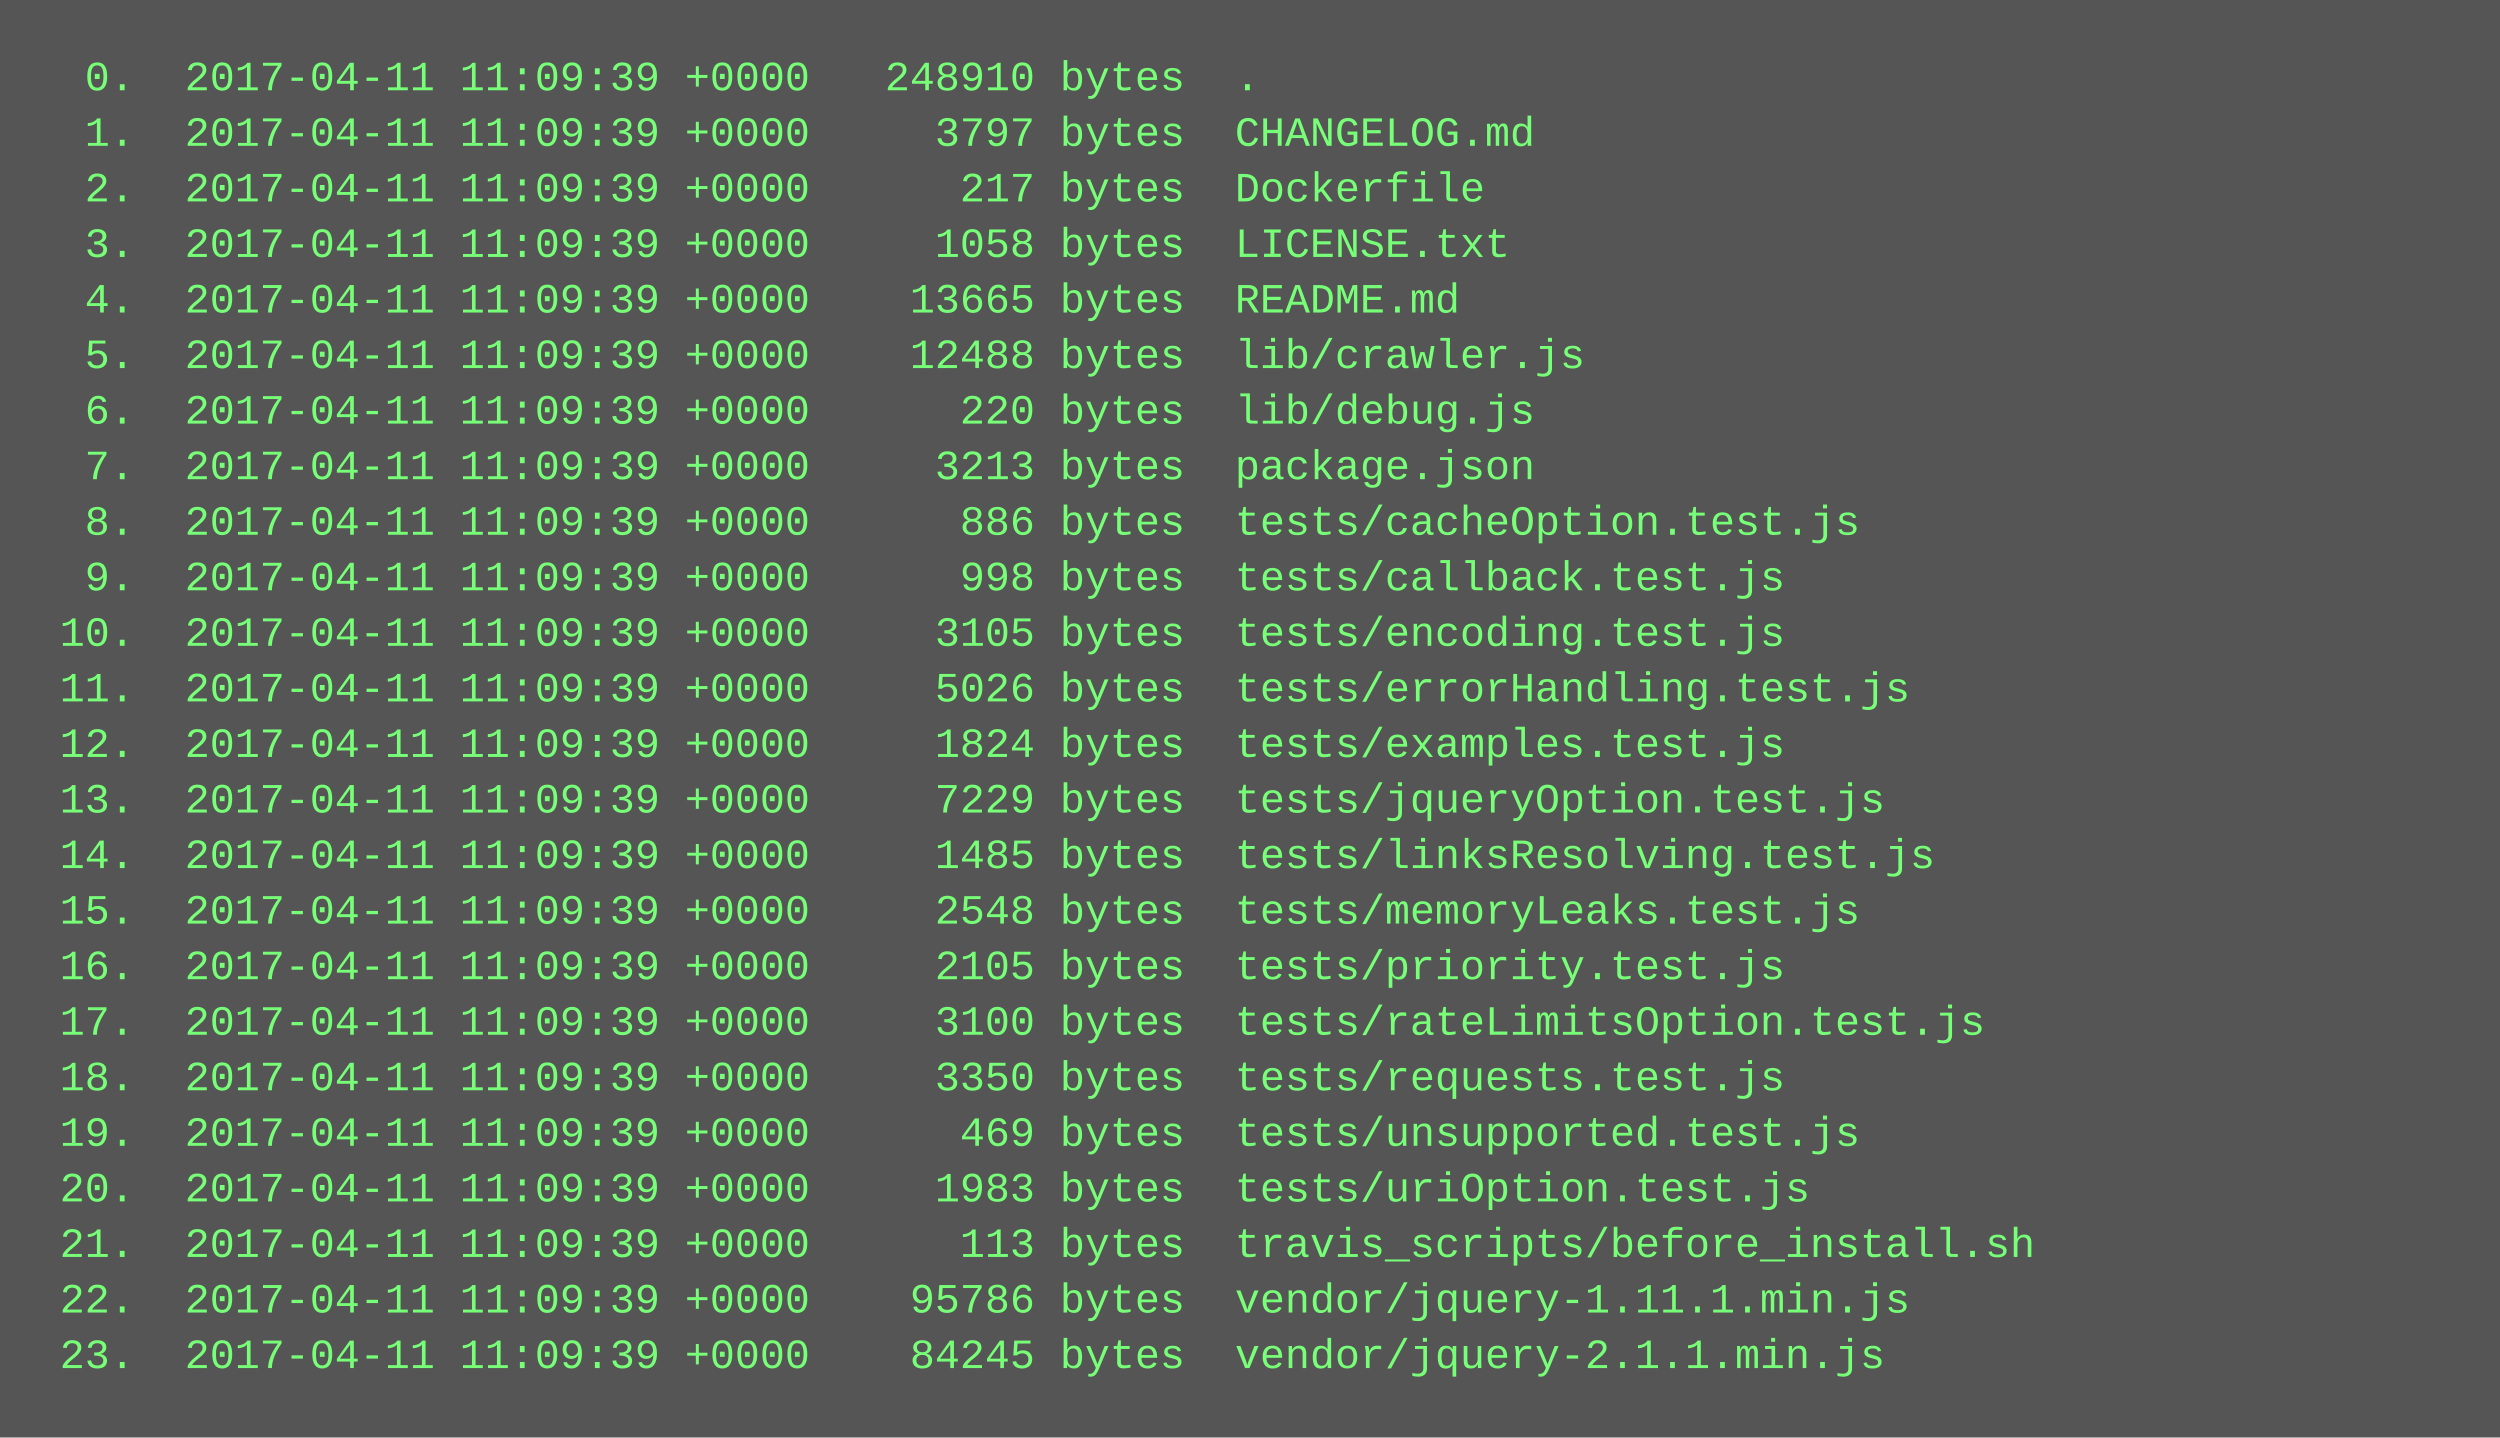
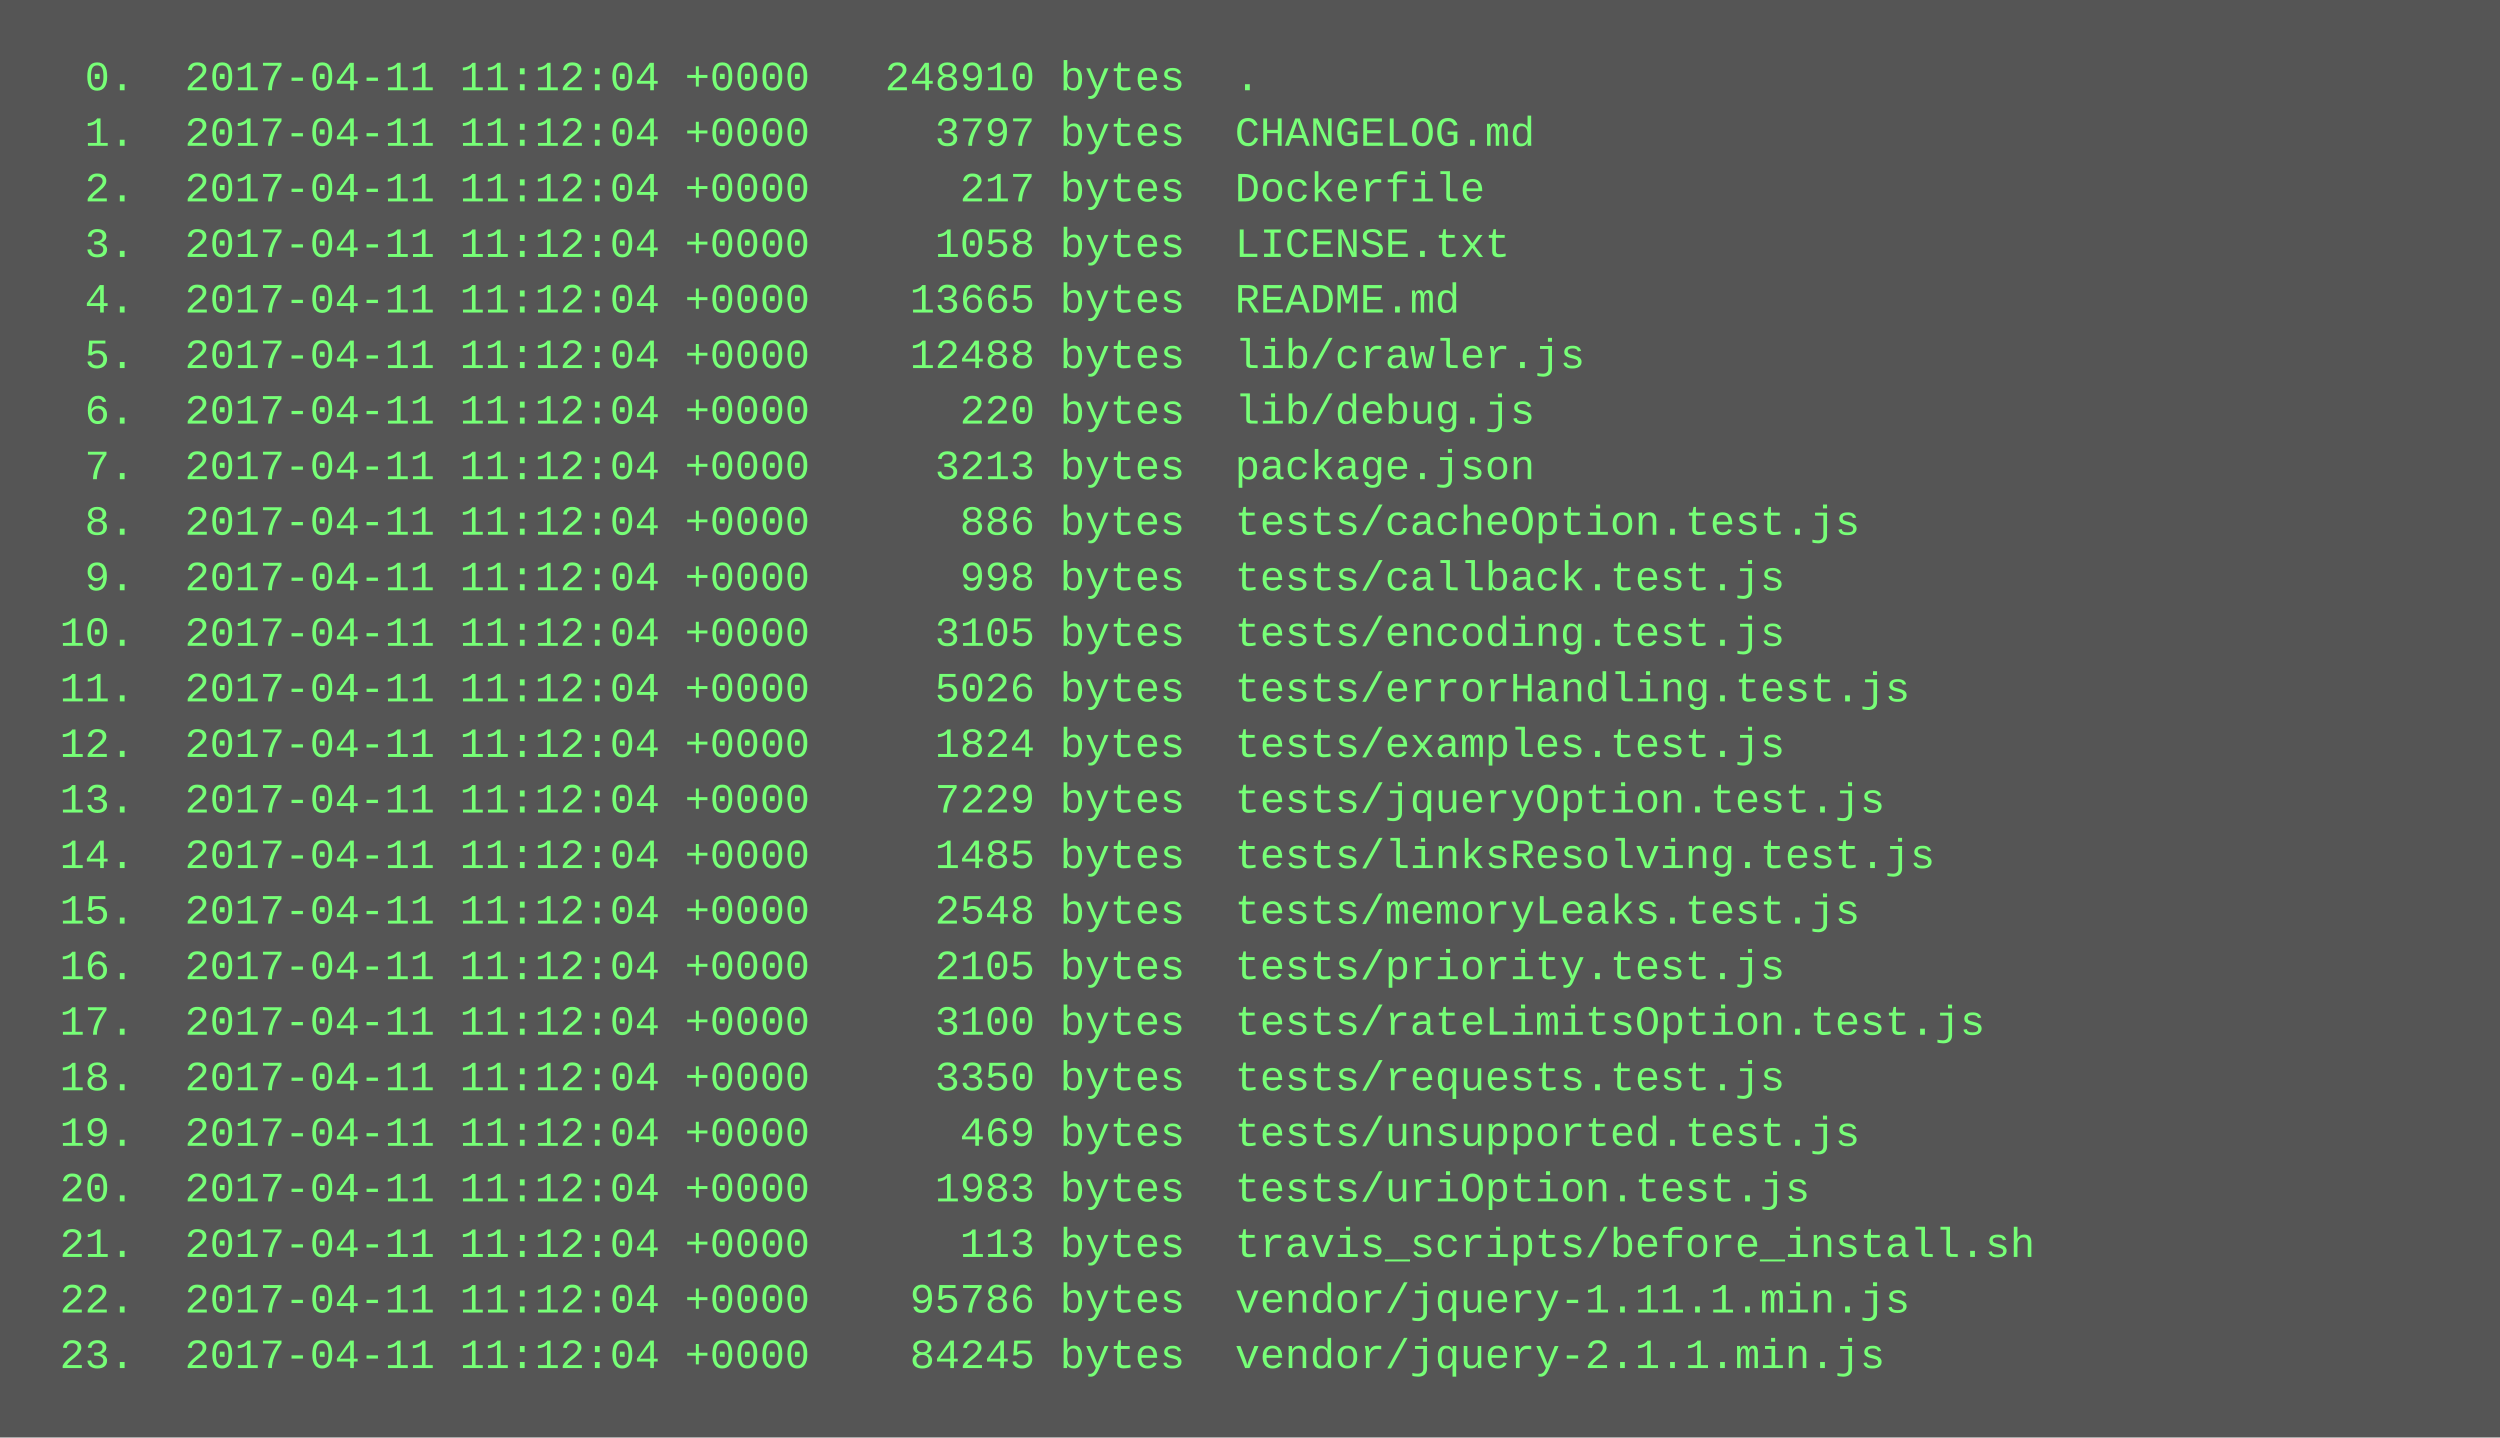
<svg xmlns="http://www.w3.org/2000/svg" height="414" width="720">
  <rect height="414" fill="#555" width="720" />
  <text fill="#7f7" font-family="Courier New" font-size="12" xml:space="preserve">
-     <tspan x="10" y="26">  0.  2017-04-11 11:09:39 +0000   248910 bytes  .</tspan>
-     <tspan x="10" y="42">  1.  2017-04-11 11:09:39 +0000     3797 bytes  CHANGELOG.md</tspan>
-     <tspan x="10" y="58">  2.  2017-04-11 11:09:39 +0000      217 bytes  Dockerfile</tspan>
-     <tspan x="10" y="74">  3.  2017-04-11 11:09:39 +0000     1058 bytes  LICENSE.txt</tspan>
-     <tspan x="10" y="90">  4.  2017-04-11 11:09:39 +0000    13665 bytes  README.md</tspan>
-     <tspan x="10" y="106">  5.  2017-04-11 11:09:39 +0000    12488 bytes  lib/crawler.js</tspan>
-     <tspan x="10" y="122">  6.  2017-04-11 11:09:39 +0000      220 bytes  lib/debug.js</tspan>
-     <tspan x="10" y="138">  7.  2017-04-11 11:09:39 +0000     3213 bytes  package.json</tspan>
-     <tspan x="10" y="154">  8.  2017-04-11 11:09:39 +0000      886 bytes  tests/cacheOption.test.js</tspan>
-     <tspan x="10" y="170">  9.  2017-04-11 11:09:39 +0000      998 bytes  tests/callback.test.js</tspan>
-     <tspan x="10" y="186"> 10.  2017-04-11 11:09:39 +0000     3105 bytes  tests/encoding.test.js</tspan>
-     <tspan x="10" y="202"> 11.  2017-04-11 11:09:39 +0000     5026 bytes  tests/errorHandling.test.js</tspan>
-     <tspan x="10" y="218"> 12.  2017-04-11 11:09:39 +0000     1824 bytes  tests/examples.test.js</tspan>
-     <tspan x="10" y="234"> 13.  2017-04-11 11:09:39 +0000     7229 bytes  tests/jqueryOption.test.js</tspan>
-     <tspan x="10" y="250"> 14.  2017-04-11 11:09:39 +0000     1485 bytes  tests/linksResolving.test.js</tspan>
-     <tspan x="10" y="266"> 15.  2017-04-11 11:09:39 +0000     2548 bytes  tests/memoryLeaks.test.js</tspan>
-     <tspan x="10" y="282"> 16.  2017-04-11 11:09:39 +0000     2105 bytes  tests/priority.test.js</tspan>
-     <tspan x="10" y="298"> 17.  2017-04-11 11:09:39 +0000     3100 bytes  tests/rateLimitsOption.test.js</tspan>
-     <tspan x="10" y="314"> 18.  2017-04-11 11:09:39 +0000     3350 bytes  tests/requests.test.js</tspan>
-     <tspan x="10" y="330"> 19.  2017-04-11 11:09:39 +0000      469 bytes  tests/unsupported.test.js</tspan>
-     <tspan x="10" y="346"> 20.  2017-04-11 11:09:39 +0000     1983 bytes  tests/uriOption.test.js</tspan>
-     <tspan x="10" y="362"> 21.  2017-04-11 11:09:39 +0000      113 bytes  travis_scripts/before_install.sh</tspan>
-     <tspan x="10" y="378"> 22.  2017-04-11 11:09:39 +0000    95786 bytes  vendor/jquery-1.11.1.min.js</tspan>
-     <tspan x="10" y="394"> 23.  2017-04-11 11:09:39 +0000    84245 bytes  vendor/jquery-2.1.1.min.js</tspan>
+     <tspan x="10" y="26">  0.  2017-04-11 11:12:04 +0000   248910 bytes  .</tspan>
+     <tspan x="10" y="42">  1.  2017-04-11 11:12:04 +0000     3797 bytes  CHANGELOG.md</tspan>
+     <tspan x="10" y="58">  2.  2017-04-11 11:12:04 +0000      217 bytes  Dockerfile</tspan>
+     <tspan x="10" y="74">  3.  2017-04-11 11:12:04 +0000     1058 bytes  LICENSE.txt</tspan>
+     <tspan x="10" y="90">  4.  2017-04-11 11:12:04 +0000    13665 bytes  README.md</tspan>
+     <tspan x="10" y="106">  5.  2017-04-11 11:12:04 +0000    12488 bytes  lib/crawler.js</tspan>
+     <tspan x="10" y="122">  6.  2017-04-11 11:12:04 +0000      220 bytes  lib/debug.js</tspan>
+     <tspan x="10" y="138">  7.  2017-04-11 11:12:04 +0000     3213 bytes  package.json</tspan>
+     <tspan x="10" y="154">  8.  2017-04-11 11:12:04 +0000      886 bytes  tests/cacheOption.test.js</tspan>
+     <tspan x="10" y="170">  9.  2017-04-11 11:12:04 +0000      998 bytes  tests/callback.test.js</tspan>
+     <tspan x="10" y="186"> 10.  2017-04-11 11:12:04 +0000     3105 bytes  tests/encoding.test.js</tspan>
+     <tspan x="10" y="202"> 11.  2017-04-11 11:12:04 +0000     5026 bytes  tests/errorHandling.test.js</tspan>
+     <tspan x="10" y="218"> 12.  2017-04-11 11:12:04 +0000     1824 bytes  tests/examples.test.js</tspan>
+     <tspan x="10" y="234"> 13.  2017-04-11 11:12:04 +0000     7229 bytes  tests/jqueryOption.test.js</tspan>
+     <tspan x="10" y="250"> 14.  2017-04-11 11:12:04 +0000     1485 bytes  tests/linksResolving.test.js</tspan>
+     <tspan x="10" y="266"> 15.  2017-04-11 11:12:04 +0000     2548 bytes  tests/memoryLeaks.test.js</tspan>
+     <tspan x="10" y="282"> 16.  2017-04-11 11:12:04 +0000     2105 bytes  tests/priority.test.js</tspan>
+     <tspan x="10" y="298"> 17.  2017-04-11 11:12:04 +0000     3100 bytes  tests/rateLimitsOption.test.js</tspan>
+     <tspan x="10" y="314"> 18.  2017-04-11 11:12:04 +0000     3350 bytes  tests/requests.test.js</tspan>
+     <tspan x="10" y="330"> 19.  2017-04-11 11:12:04 +0000      469 bytes  tests/unsupported.test.js</tspan>
+     <tspan x="10" y="346"> 20.  2017-04-11 11:12:04 +0000     1983 bytes  tests/uriOption.test.js</tspan>
+     <tspan x="10" y="362"> 21.  2017-04-11 11:12:04 +0000      113 bytes  travis_scripts/before_install.sh</tspan>
+     <tspan x="10" y="378"> 22.  2017-04-11 11:12:04 +0000    95786 bytes  vendor/jquery-1.11.1.min.js</tspan>
+     <tspan x="10" y="394"> 23.  2017-04-11 11:12:04 +0000    84245 bytes  vendor/jquery-2.1.1.min.js</tspan>
  </text>
</svg>
